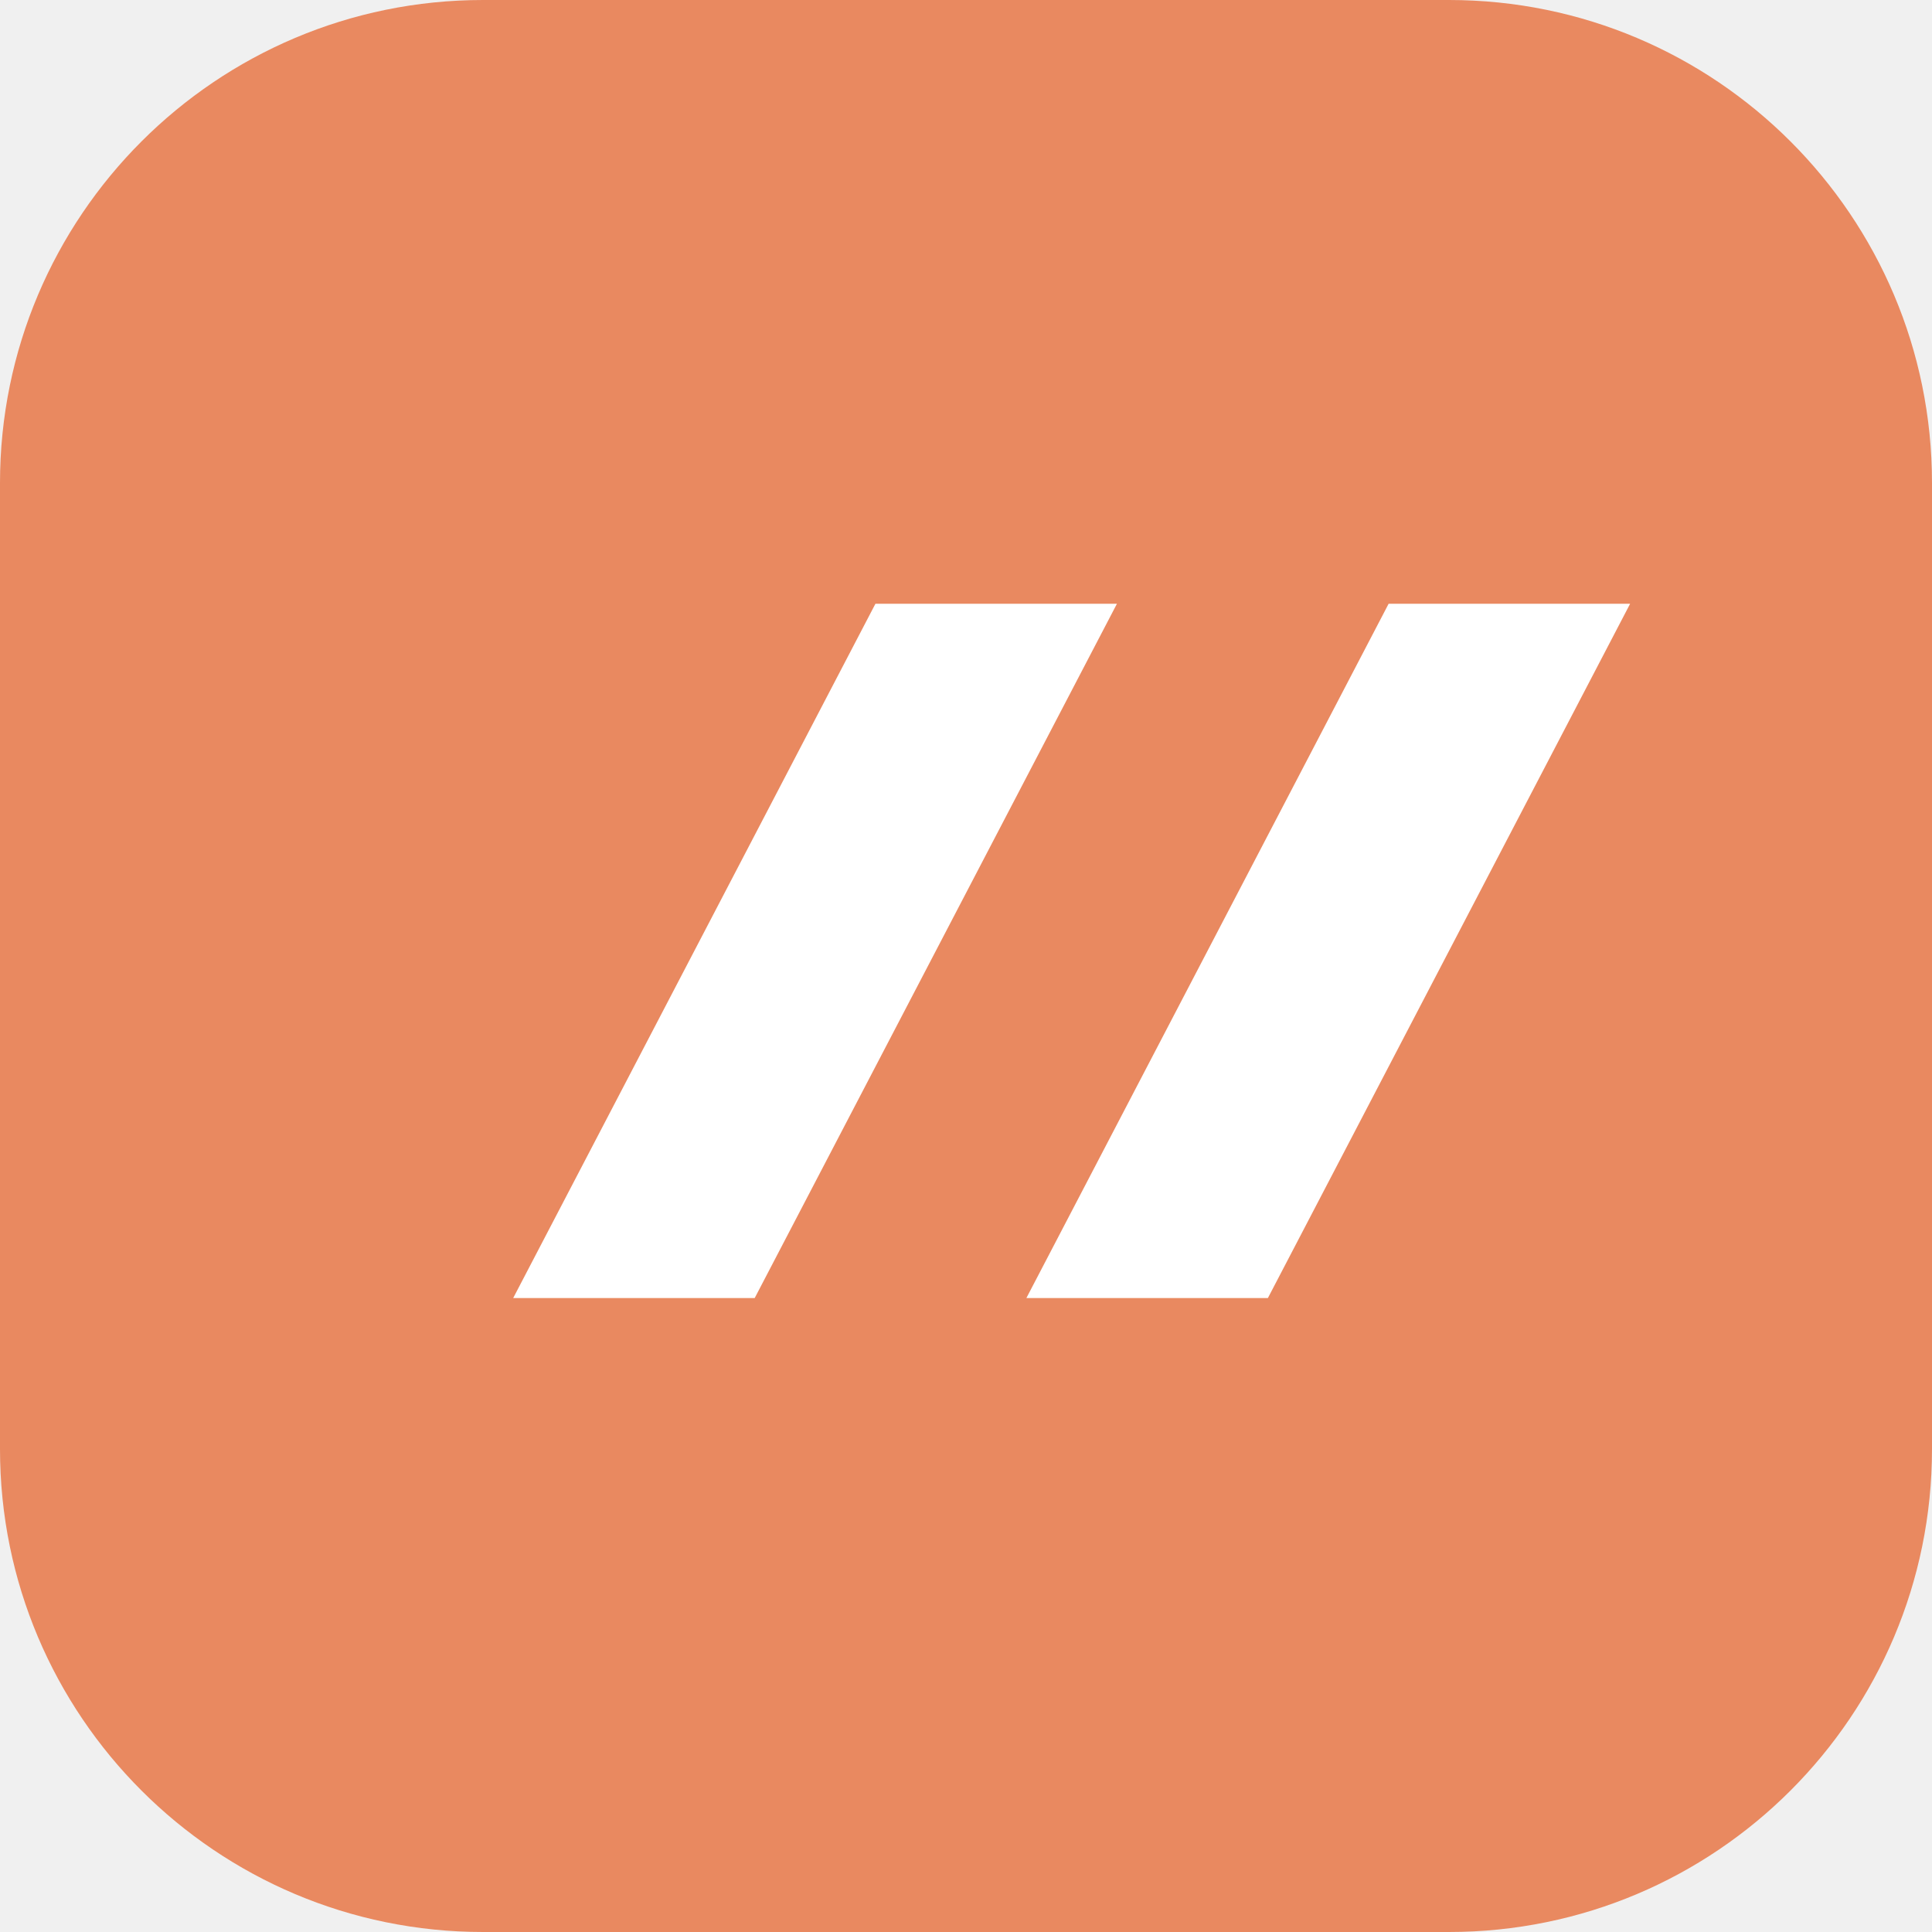
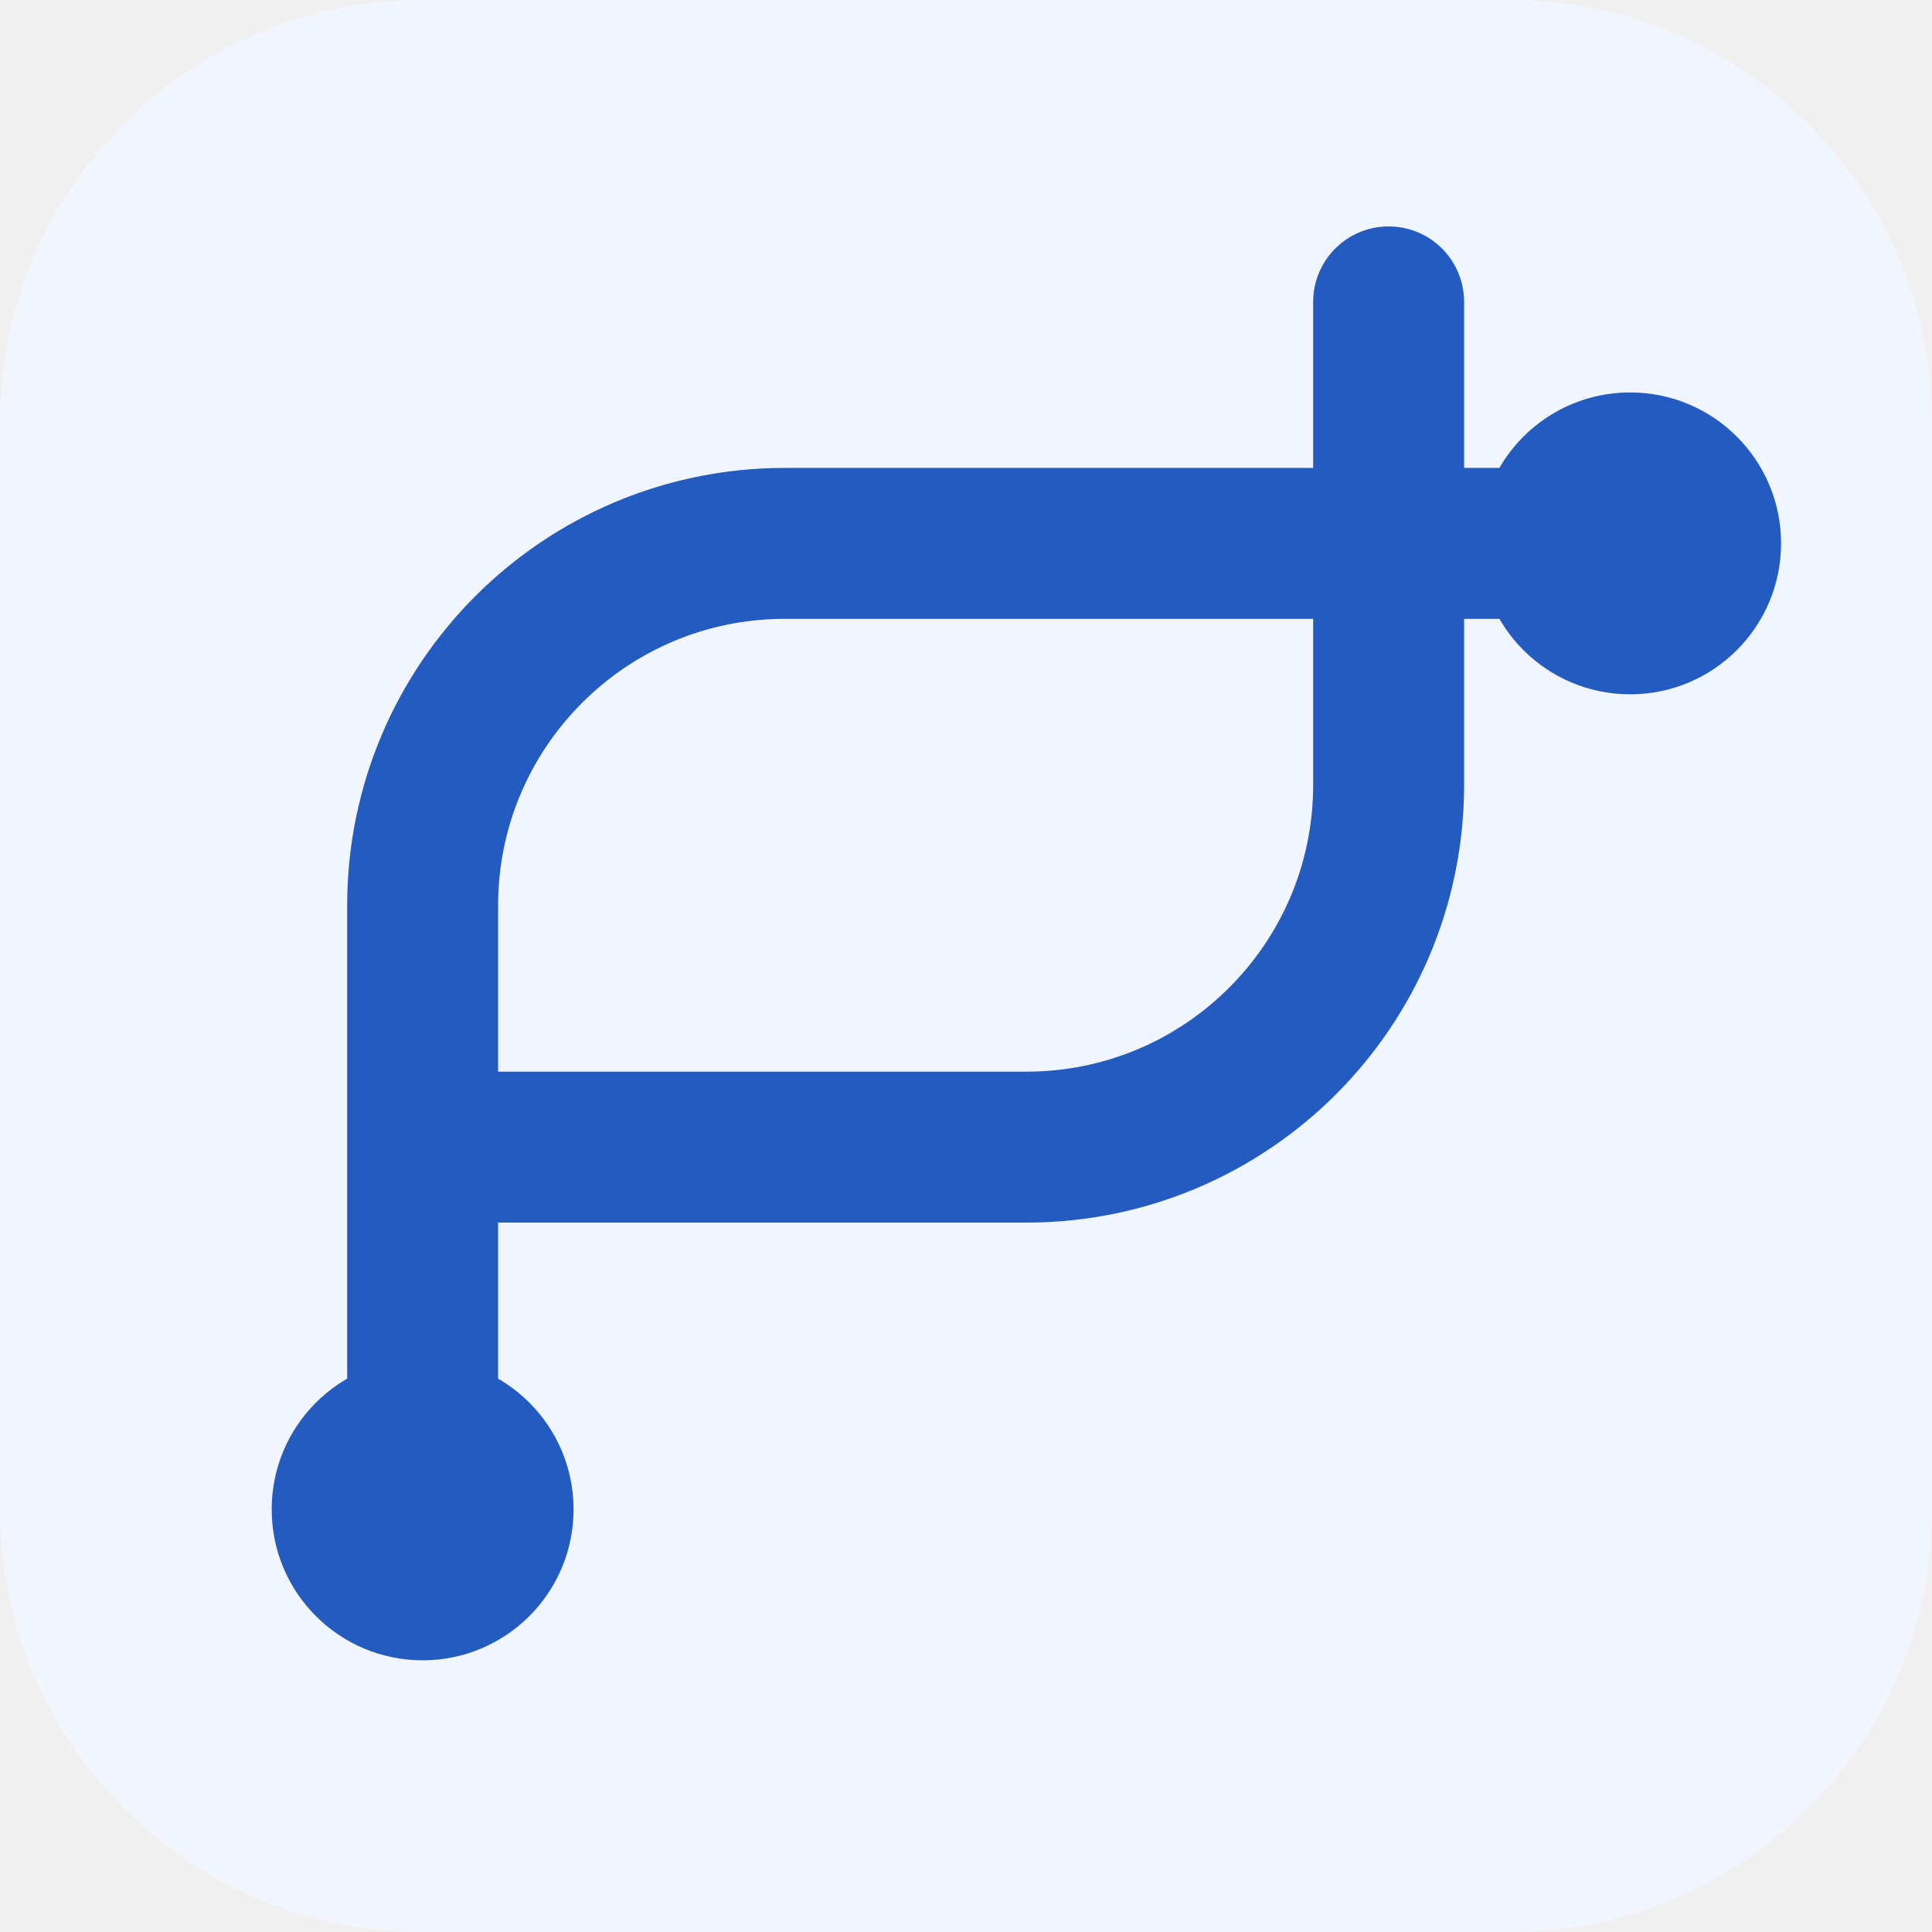
<svg xmlns="http://www.w3.org/2000/svg" viewBox="0 0 64 64">
-   <rect width="64" height="64" rx="16" fill="#e98960" />
-   <path d="m17 43 12-23h8L25 43zm17 0 12-23h8L42 43z" fill="#fff" />
+   <rect width="64" height="64" rx="14" fill="#f1f5fd" />
+   <path d="M14 50V30a12 12 0 0 1 12-12h28M14 38h20a12 12 0 0 0 12-12V10" fill="none" stroke="#245bc1" stroke-width="5" stroke-linecap="round" />
+   <circle cx="14" cy="50" r="5" fill="#245bc1" />
+   <circle cx="54" cy="18" r="5" fill="#245bc1" />
</svg>
